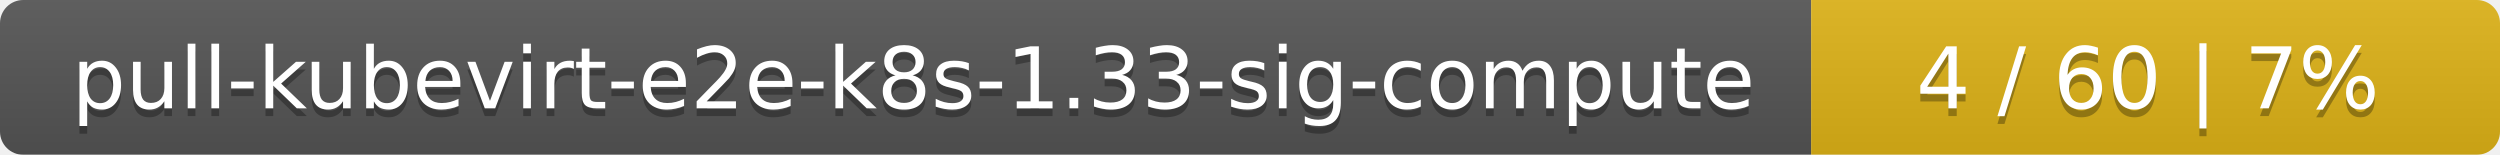
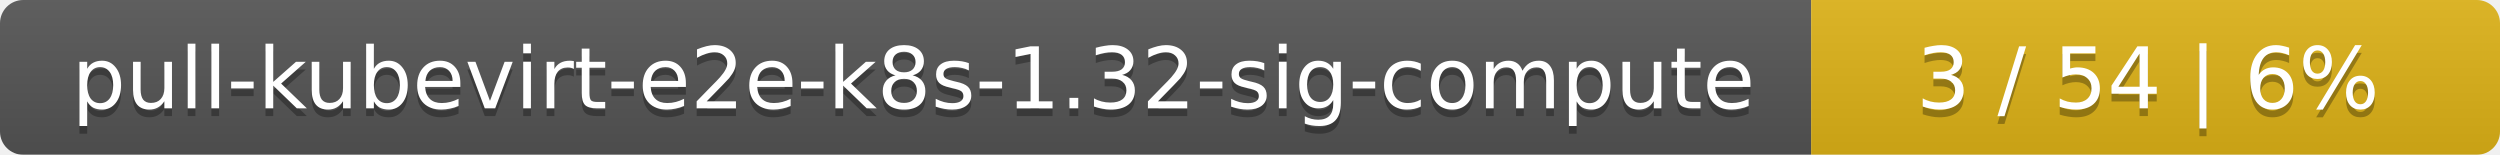
<svg xmlns="http://www.w3.org/2000/svg" width="323" height="20">
  <linearGradient id="smooth" x2="0" y2="100%">
    <stop offset="0" stop-color="#bbb" stop-opacity=".1" />
    <stop offset="1" stop-opacity=".1" />
  </linearGradient>
  <mask id="round">
    <rect width="323" height="20" rx="3" fill="#fff" />
  </mask>
  <g mask="url(#round)">
    <rect width="234" height="20" fill="#555" />
    <rect x="234" width="89" height="20" fill="#dfb317" />
    <rect width="323" height="20" fill="url(#smooth)" />
  </g>
  <g fill="#fff" text-anchor="middle" font-family="DejaVu Sans,Verdana,Geneva,sans-serif" font-size="11">
-     <text x="118" y="15" fill="#010101" fill-opacity=".3">pull-kubevirt-e2e-k8s-1.33-sig-compute</text>
-     <text x="118" y="14">pull-kubevirt-e2e-k8s-1.33-sig-compute</text>
-     <text x="277.5" y="15" fill="#010101" fill-opacity=".3">4 / 60    |    7%</text>
-     <text x="277.5" y="14">4 / 60    |    7%</text>
+     <text x="118" y="15" fill="#010101" fill-opacity=".3">pull-kubevirt-e2e-k8s-1.32-sig-compute</text>
+     <text x="118" y="14">pull-kubevirt-e2e-k8s-1.32-sig-compute</text>
+     <text x="277.5" y="15" fill="#010101" fill-opacity=".3">3 / 54    |    6%</text>
+     <text x="277.5" y="14">3 / 54    |    6%</text>
  </g>
</svg>
